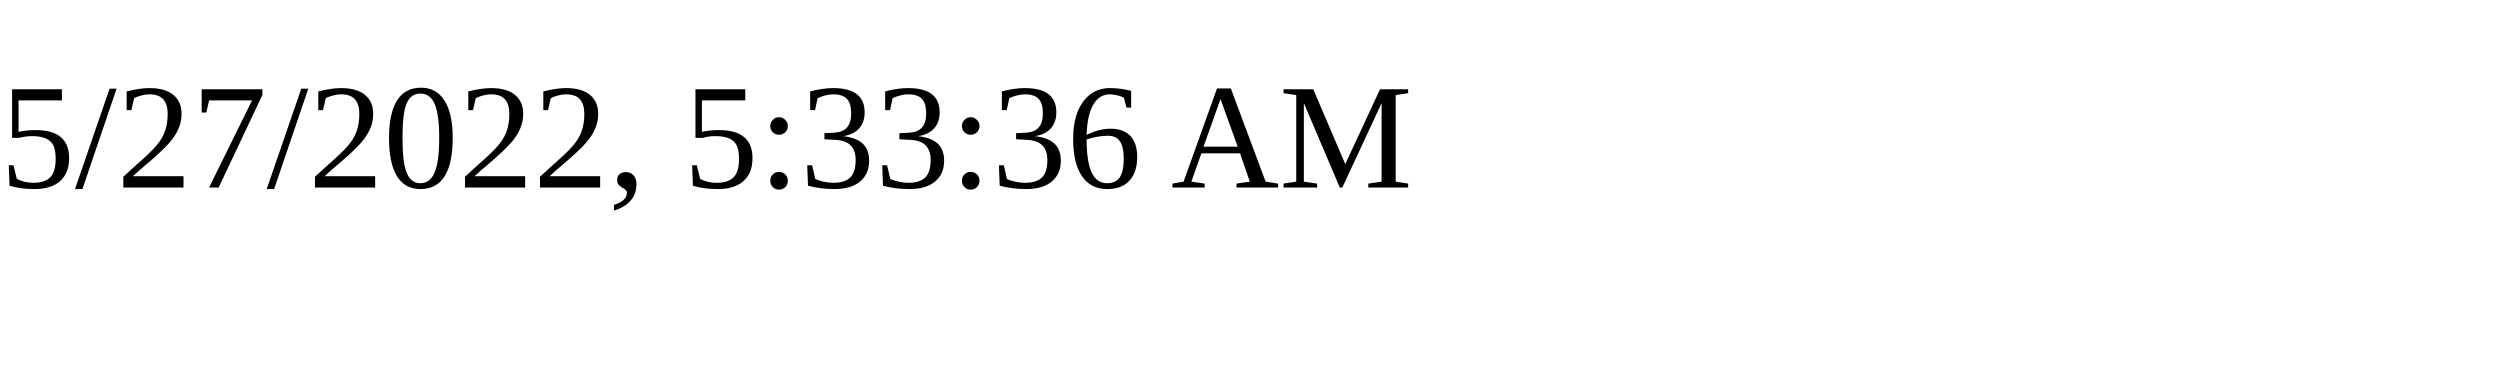
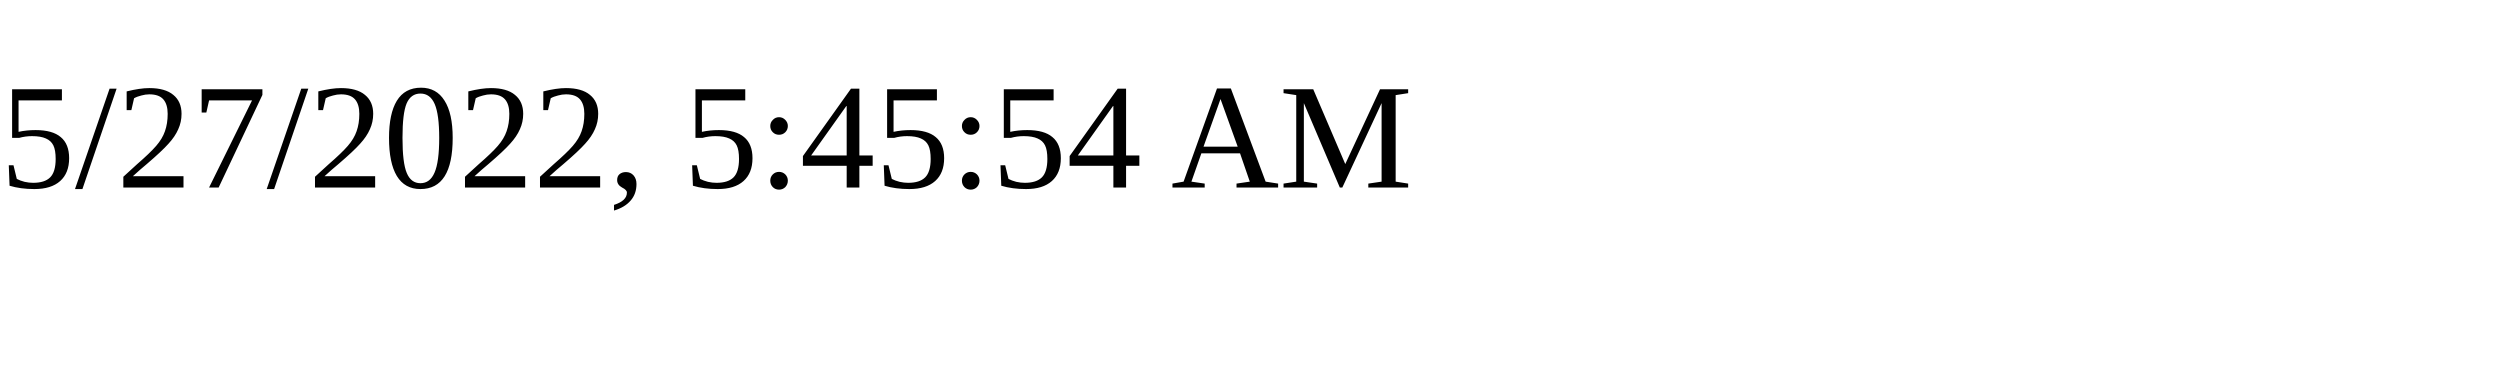
<svg xmlns="http://www.w3.org/2000/svg" height="30" width="200">
-   <text x="0" y="15">5/27/2022, 5:33:36 AM</text>
+   <text x="0" y="15">5/27/2022, 5:45:54 AM</text>
</svg>
